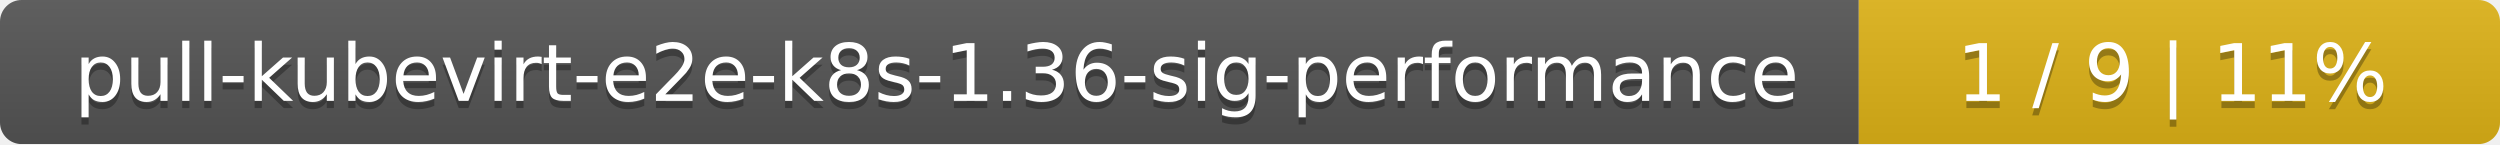
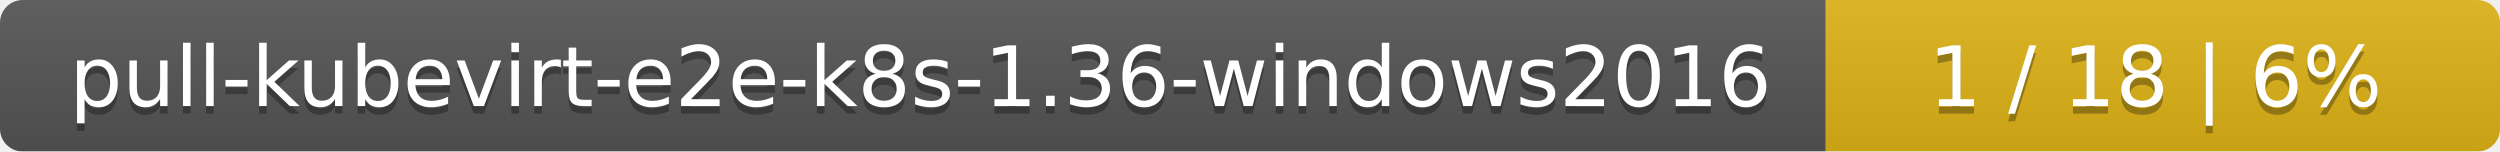
- <svg xmlns="http://www.w3.org/2000/svg" width="347" height="20">
+ <svg xmlns="http://www.w3.org/2000/svg" width="330" height="20">
  <linearGradient id="smooth" x2="0" y2="100%">
    <stop offset="0" stop-color="#bbb" stop-opacity=".1" />
    <stop offset="1" stop-opacity=".1" />
  </linearGradient>
  <mask id="round">
-     <rect width="347" height="20" rx="3" fill="#fff" />
+     <rect width="330" height="20" rx="3" fill="#fff" />
  </mask>
  <g mask="url(#round)">
-     <rect width="258" height="20" fill="#555" />
-     <rect x="258" width="89" height="20" fill="#dfb317" />
-     <rect width="347" height="20" fill="url(#smooth)" />
+     <rect width="241" height="20" fill="#555" />
+     <rect x="241" width="89" height="20" fill="#dfb317" />
+     <rect width="330" height="20" fill="url(#smooth)" />
  </g>
  <g fill="#fff" text-anchor="middle" font-family="DejaVu Sans,Verdana,Geneva,sans-serif" font-size="11">
-     <text x="130" y="15" fill="#010101" fill-opacity=".3">pull-kubevirt-e2e-k8s-1.36-sig-performance</text>
-     <text x="130" y="14">pull-kubevirt-e2e-k8s-1.36-sig-performance</text>
-     <text x="301.5" y="15" fill="#010101" fill-opacity=".3">1 / 9    |    11%</text>
-     <text x="301.5" y="14">1 / 9    |    11%</text>
+     <text x="121.5" y="15" fill="#010101" fill-opacity=".3">pull-kubevirt-e2e-k8s-1.36-windows2016</text>
+     <text x="121.5" y="14">pull-kubevirt-e2e-k8s-1.36-windows2016</text>
+     <text x="284.5" y="15" fill="#010101" fill-opacity=".3">1 / 18    |    6%</text>
+     <text x="284.5" y="14">1 / 18    |    6%</text>
  </g>
</svg>
